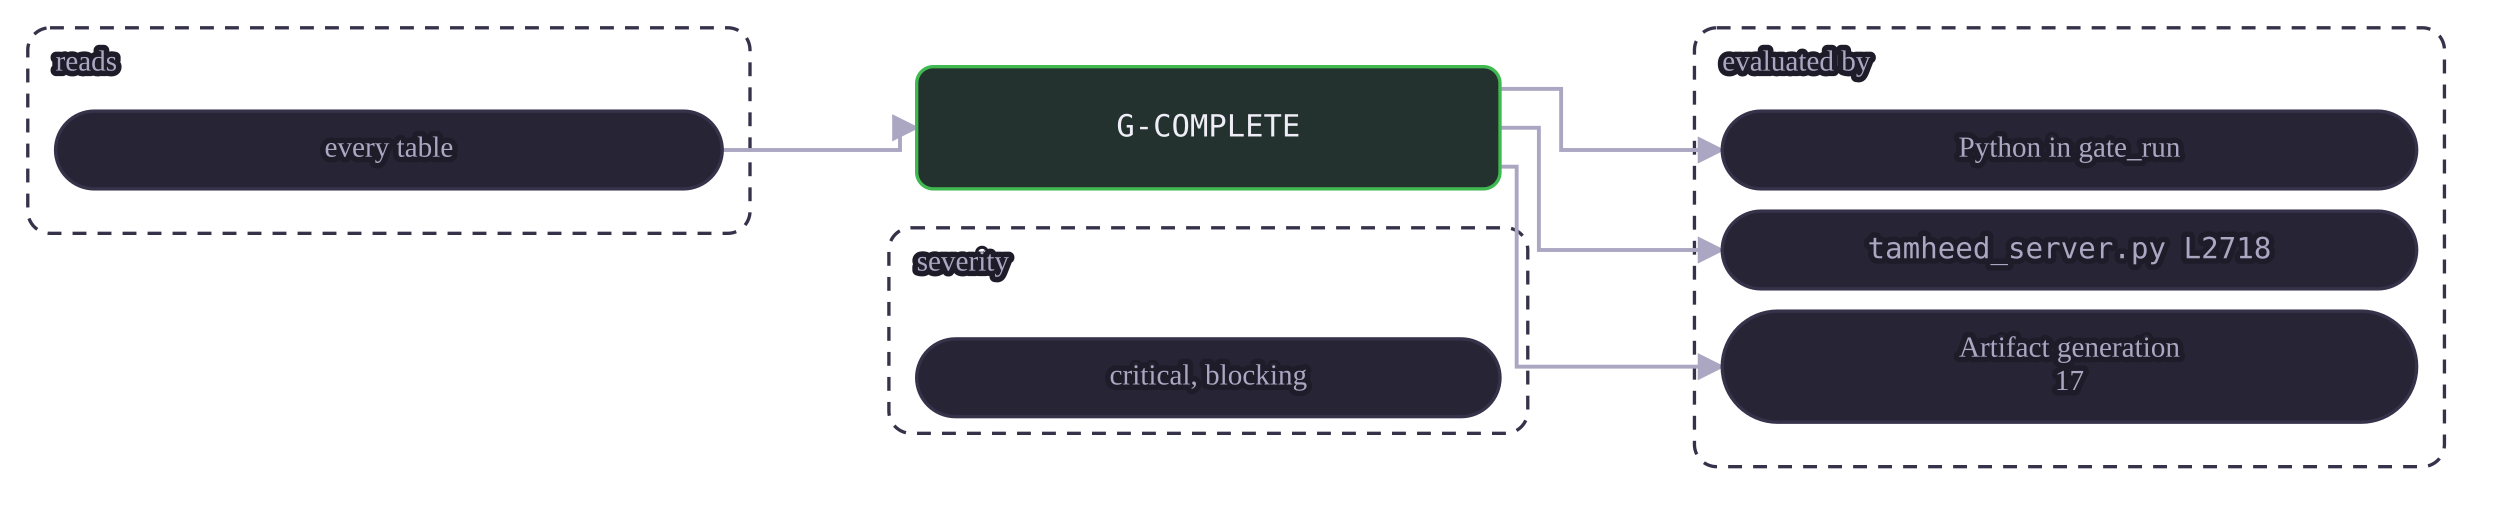
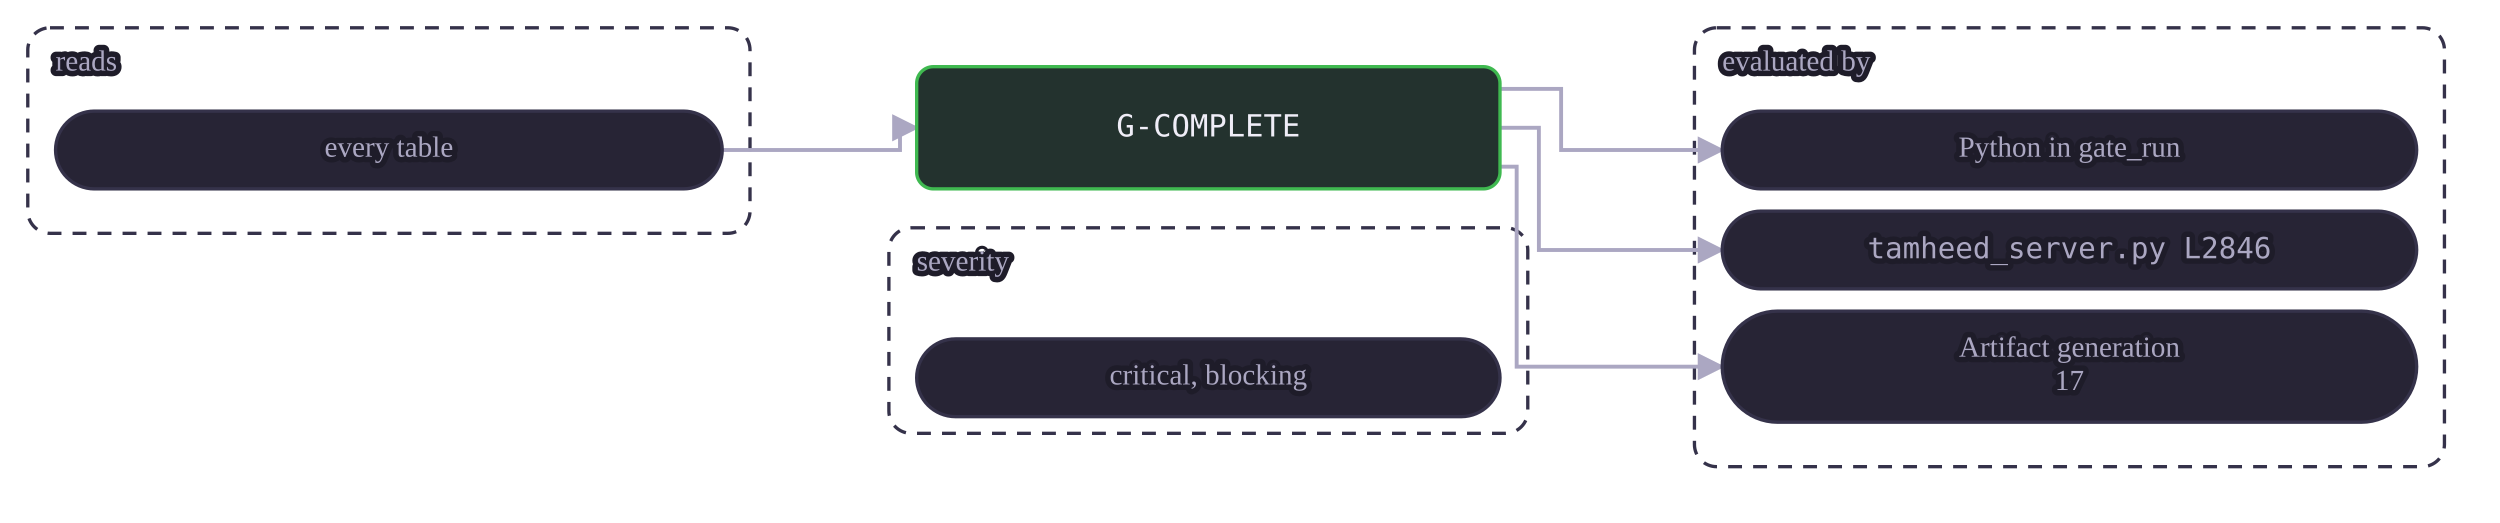
<svg xmlns="http://www.w3.org/2000/svg" class="dia" lang="en" viewBox="0 0 900 188" width="900" height="188" role="img" aria-label="A mechanical gate reads its tables and is evaluated by a view or by Python in gate_run. A judgment or warn gate is the agent's judgment at the stages whose Check names it, recorded in the journal.">
  <style>svg{font-family:Georgia, "Times New Roman", serif;color:#efedf7;direction:ltr}text{fill:currentColor}.box{fill:#272435;stroke:#35324a;stroke-width:1.2}.box.acc{fill:#2a2545;stroke:#a78bfa}.box.good{fill:#23322e;stroke:#3fb950}.box.bad{fill:#38222d;stroke:#f85149}.box.warn{fill:#3a312c;stroke:#e3b341}.box.frame{fill:none;stroke:#35324a;stroke-dasharray:5 4}.frame .lbl{fill:#aba7c2}.edge{fill:none;stroke:#aba7c2;stroke-width:1.4}.edge.acc{stroke:#a78bfa;stroke-width:1.8}.edge.loop{stroke-dasharray:4 3}.lbl{font-size:12px}.lbl.small{font-size:10.5px;fill:#aba7c2;paint-order:stroke fill;stroke:#1e1c29;stroke-width:4px;stroke-linejoin:round}.lbl.strong{font-weight:600;font-size:13px}.num{font-family:Consolas, Menlo, monospace;font-size:11px;direction:ltr;unicode-bidi:isolate}.arrow{fill:#aba7c2}.arrow.acc{fill:#a78bfa}</style>
  <defs>
    <marker id="ar-gate-G-COMPLETE-en" viewBox="0 0 10 10" refX="9" refY="5" markerWidth="7" markerHeight="7" orient="auto-start-reverse">
      <path d="M0 0L10 5L0 10z" class="arrow" />
    </marker>
    <marker id="ara-gate-G-COMPLETE-en" viewBox="0 0 10 10" refX="9" refY="5" markerWidth="7" markerHeight="7" orient="auto-start-reverse">
      <path d="M0 0L10 5L0 10z" class="arrow acc" />
    </marker>
  </defs>
  <g class="frame">
    <rect class="box frame" x="10.0" y="10" width="260" height="74" rx="8" />
    <text class="lbl small" x="20.0" y="23.0" text-anchor="start" dominant-baseline="middle">reads</text>
  </g>
  <g class="frame">
    <rect class="box frame" x="610.0" y="10" width="270" height="158" rx="8" />
    <text class="lbl small" x="620.0" y="23.0" text-anchor="start" dominant-baseline="middle">evaluated by</text>
  </g>
  <g class="frame">
    <rect class="box frame" x="320.0" y="82" width="230" height="74" rx="8" />
    <text class="lbl small" x="330.0" y="95.0" text-anchor="start" dominant-baseline="middle">severity</text>
  </g>
  <path class="edge  draw" marker-end="url(#ar-gate-G-COMPLETE-en)" d="M260.0 54.0 L324.0 54.0 L324.0 46.0 L330.0 46.0" />
  <path class="edge  draw" marker-end="url(#ar-gate-G-COMPLETE-en)" d="M540.0 32.0 L562.0 32.0 L562.0 54.0 L620.0 54.0" />
  <path class="edge  draw" marker-end="url(#ar-gate-G-COMPLETE-en)" d="M540.0 46.0 L554.0 46.0 L554.0 90.0 L620.0 90.0" />
  <path class="edge  draw" marker-end="url(#ar-gate-G-COMPLETE-en)" d="M540.0 60.0 L546.0 60.0 L546.0 132.0 L620.0 132.0" />
  <g data-key="l0">
    <rect class="box pill" x="20.0" y="40" width="240" height="28" rx="14.0" />
    <text class="lbl small" x="140.0" y="54.0" text-anchor="middle" dominant-baseline="middle">every table</text>
  </g>
  <g data-key="r0">
    <rect class="box pill" x="620.0" y="40" width="250" height="28" rx="14.0" />
    <text class="lbl small" x="745.0" y="54.0" text-anchor="middle" dominant-baseline="middle">Python in gate_run</text>
  </g>
  <g data-key="r1">
    <rect class="box pill" x="620.0" y="76" width="250" height="28" rx="14.0" />
-     <text class="lbl num small" x="745.0" y="90.0" text-anchor="middle" dominant-baseline="middle" style="direction:ltr;unicode-bidi:isolate">tamheed_server.py L2718</text>
+     <text class="lbl num small" x="745.0" y="90.0" text-anchor="middle" dominant-baseline="middle" style="direction:ltr;unicode-bidi:isolate">tamheed_server.py L2846</text>
  </g>
  <g data-key="r2">
    <rect class="box pill" x="620.0" y="112" width="250" height="40" rx="20.0" />
    <text class="lbl small" x="745.0" y="126.0" text-anchor="middle" dominant-baseline="middle">Artifact generation</text>
    <text class="lbl small" x="745.0" y="138.0" text-anchor="middle" dominant-baseline="middle">17</text>
  </g>
  <g data-key="hub">
    <rect class="box good strong" x="330.0" y="24" width="210" height="44" rx="6" />
    <text class="lbl num" x="435.0" y="46.0" text-anchor="middle" dominant-baseline="middle" style="direction:ltr;unicode-bidi:isolate">G-COMPLETE</text>
  </g>
  <g data-key="b0">
    <rect class="box pill" x="330.0" y="122" width="210" height="28" rx="14.0" />
    <text class="lbl small" x="435.0" y="136.0" text-anchor="middle" dominant-baseline="middle">critical, blocking</text>
  </g>
</svg>
